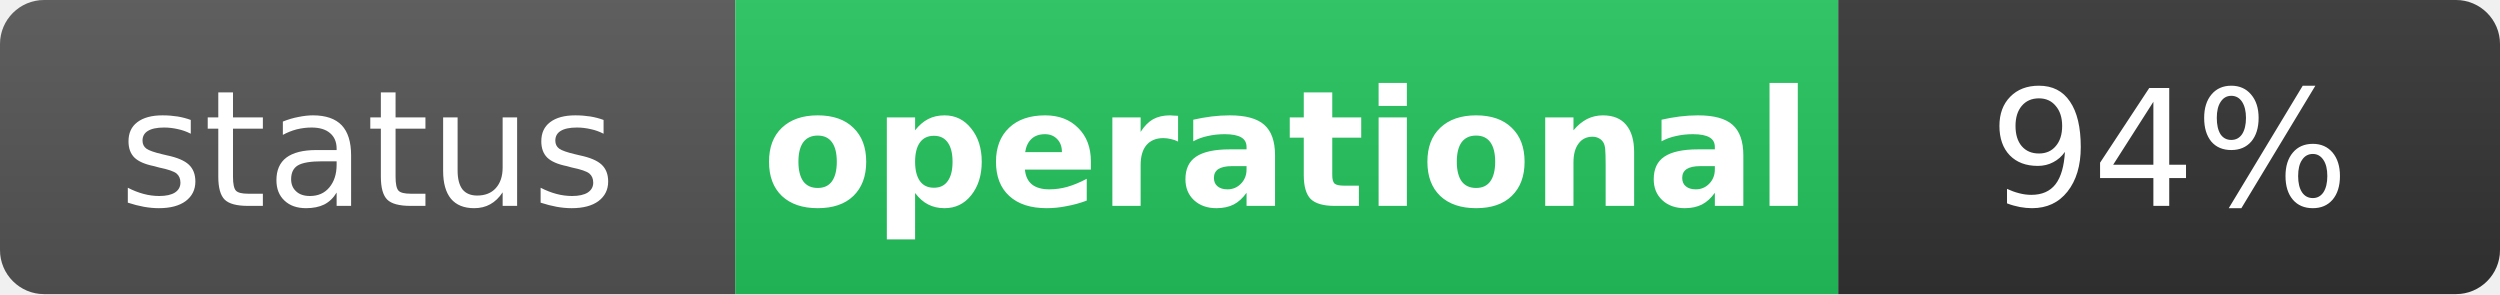
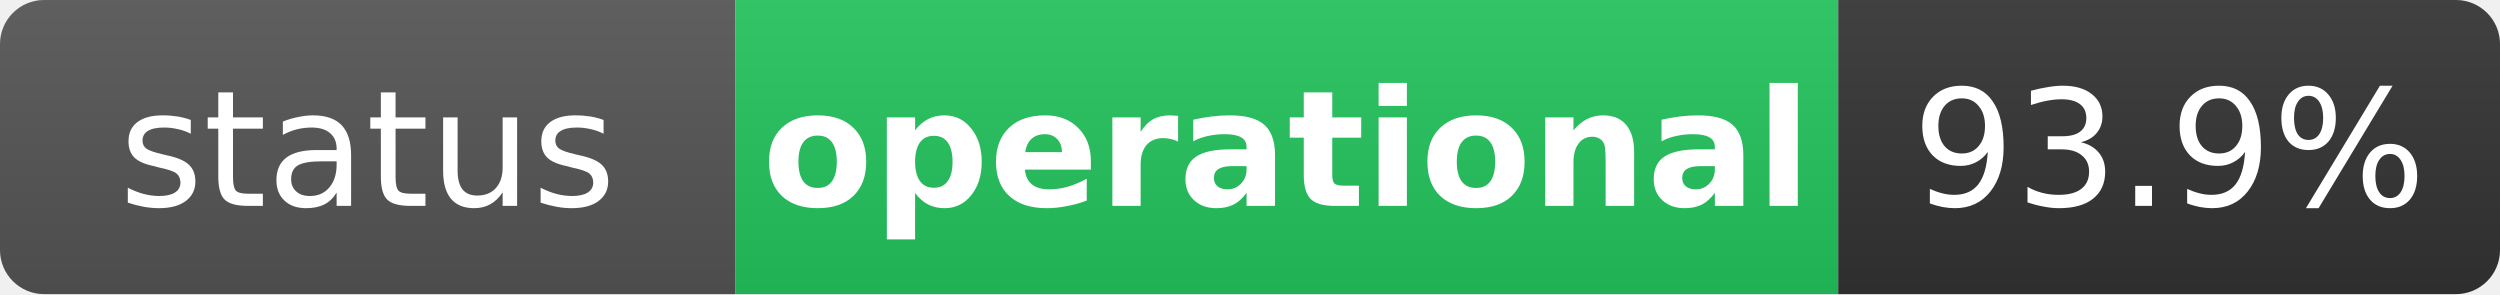
<svg xmlns="http://www.w3.org/2000/svg" width="170" height="20" role="img" aria-label="status: operational">
  <linearGradient id="s" x2="0" y2="100%">
    <stop offset="0" stop-color="#bbb" stop-opacity=".1" />
    <stop offset="1" stop-opacity=".1" />
  </linearGradient>
  <clipPath id="r">
    <rect width="170" height="20" rx="3" fill="#fff" />
  </clipPath>
  <g clip-path="url(#r)">
    <rect width="50" height="20" fill="#555" />
    <rect x="50" width="75" height="20" fill="#22c55e" />
    <rect x="125" width="45" height="20" fill="#333" />
    <rect width="170" height="20" fill="url(#s)" />
  </g>
  <g fill="#fff" text-anchor="middle" font-family="Verdana,Geneva,DejaVu Sans,sans-serif" text-rendering="geometricPrecision" font-size="11">
    <text x="25" y="14" fill="#fff">status</text>
    <text x="87.5" y="14" fill="#fff" font-weight="bold">operational</text>
-     <text x="147.5" y="14" fill="#fff">94%</text>
+     <text x="147.5" y="14" fill="#fff">93.9%</text>
  </g>
</svg>
